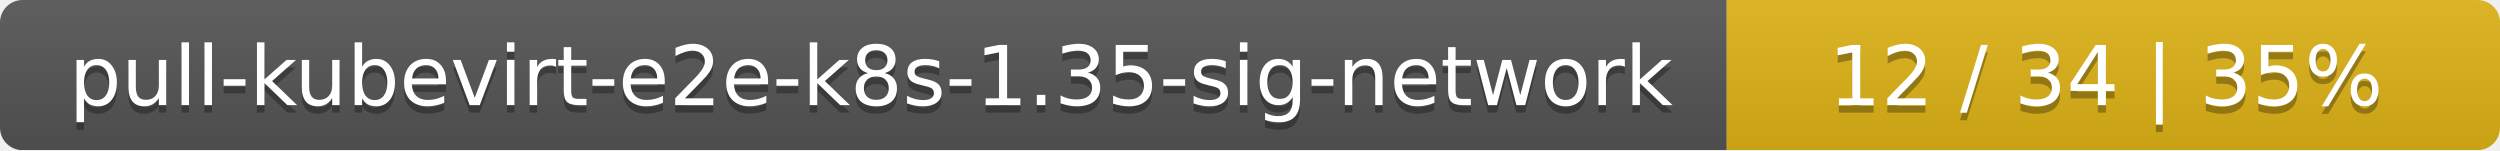
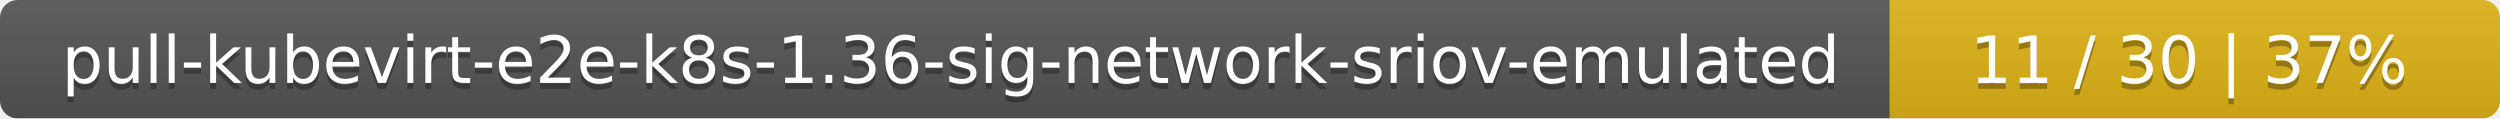
- <svg xmlns="http://www.w3.org/2000/svg" width="333" height="20">
+ <svg xmlns="http://www.w3.org/2000/svg" width="422" height="20">
  <linearGradient id="smooth" x2="0" y2="100%">
    <stop offset="0" stop-color="#bbb" stop-opacity=".1" />
    <stop offset="1" stop-opacity=".1" />
  </linearGradient>
  <mask id="round">
-     <rect width="333" height="20" rx="3" fill="#fff" />
+     <rect width="422" height="20" rx="3" fill="#fff" />
  </mask>
  <g mask="url(#round)">
-     <rect width="230" height="20" fill="#555" />
-     <rect x="230" width="103" height="20" fill="#dfb317" />
-     <rect width="333" height="20" fill="url(#smooth)" />
+     <rect width="319" height="20" fill="#555" />
+     <rect x="319" width="103" height="20" fill="#dfb317" />
+     <rect width="422" height="20" fill="url(#smooth)" />
  </g>
  <g fill="#fff" text-anchor="middle" font-family="DejaVu Sans,Verdana,Geneva,sans-serif" font-size="11">
-     <text x="116" y="15" fill="#010101" fill-opacity=".3">pull-kubevirt-e2e-k8s-1.35-sig-network</text>
-     <text x="116" y="14">pull-kubevirt-e2e-k8s-1.35-sig-network</text>
-     <text x="280.5" y="15" fill="#010101" fill-opacity=".3">12 / 34    |    35%</text>
-     <text x="280.5" y="14">12 / 34    |    35%</text>
+     <text x="160.5" y="15" fill="#010101" fill-opacity=".3">pull-kubevirt-e2e-k8s-1.36-sig-network-sriov-emulated</text>
+     <text x="160.5" y="14">pull-kubevirt-e2e-k8s-1.36-sig-network-sriov-emulated</text>
+     <text x="369.5" y="15" fill="#010101" fill-opacity=".3">11 / 30    |    37%</text>
+     <text x="369.5" y="14">11 / 30    |    37%</text>
  </g>
</svg>
